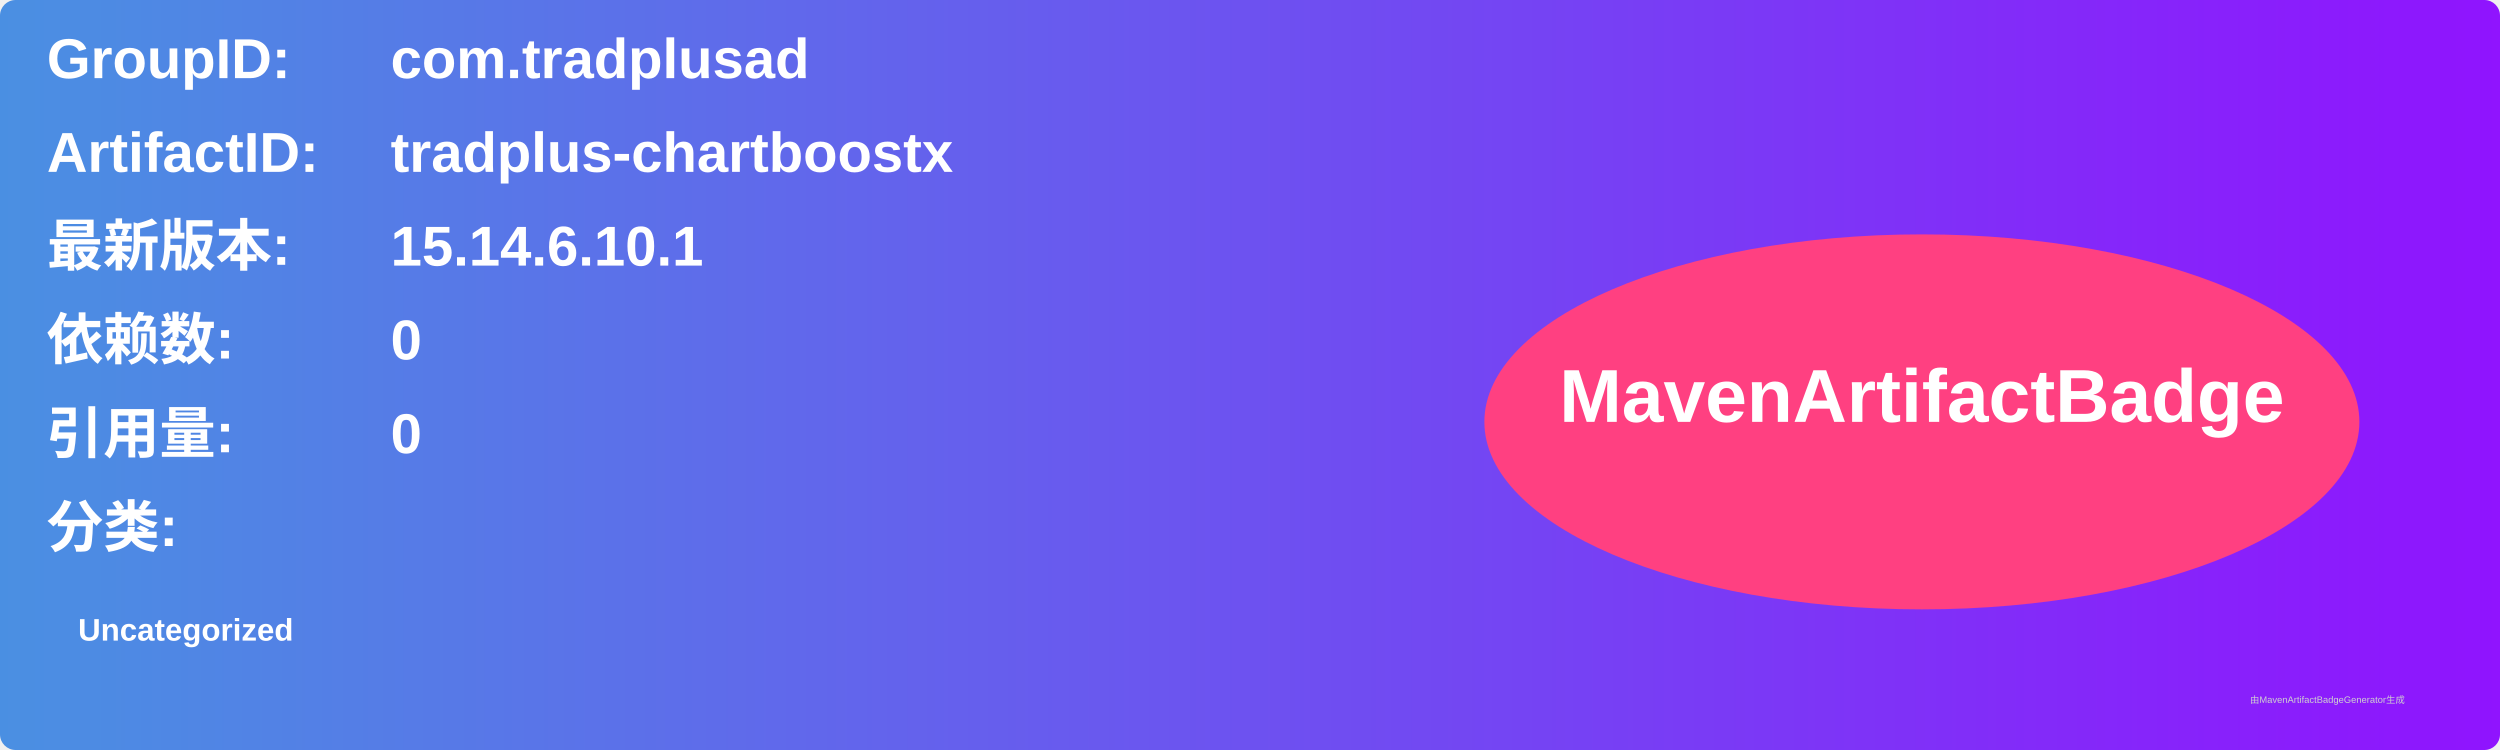
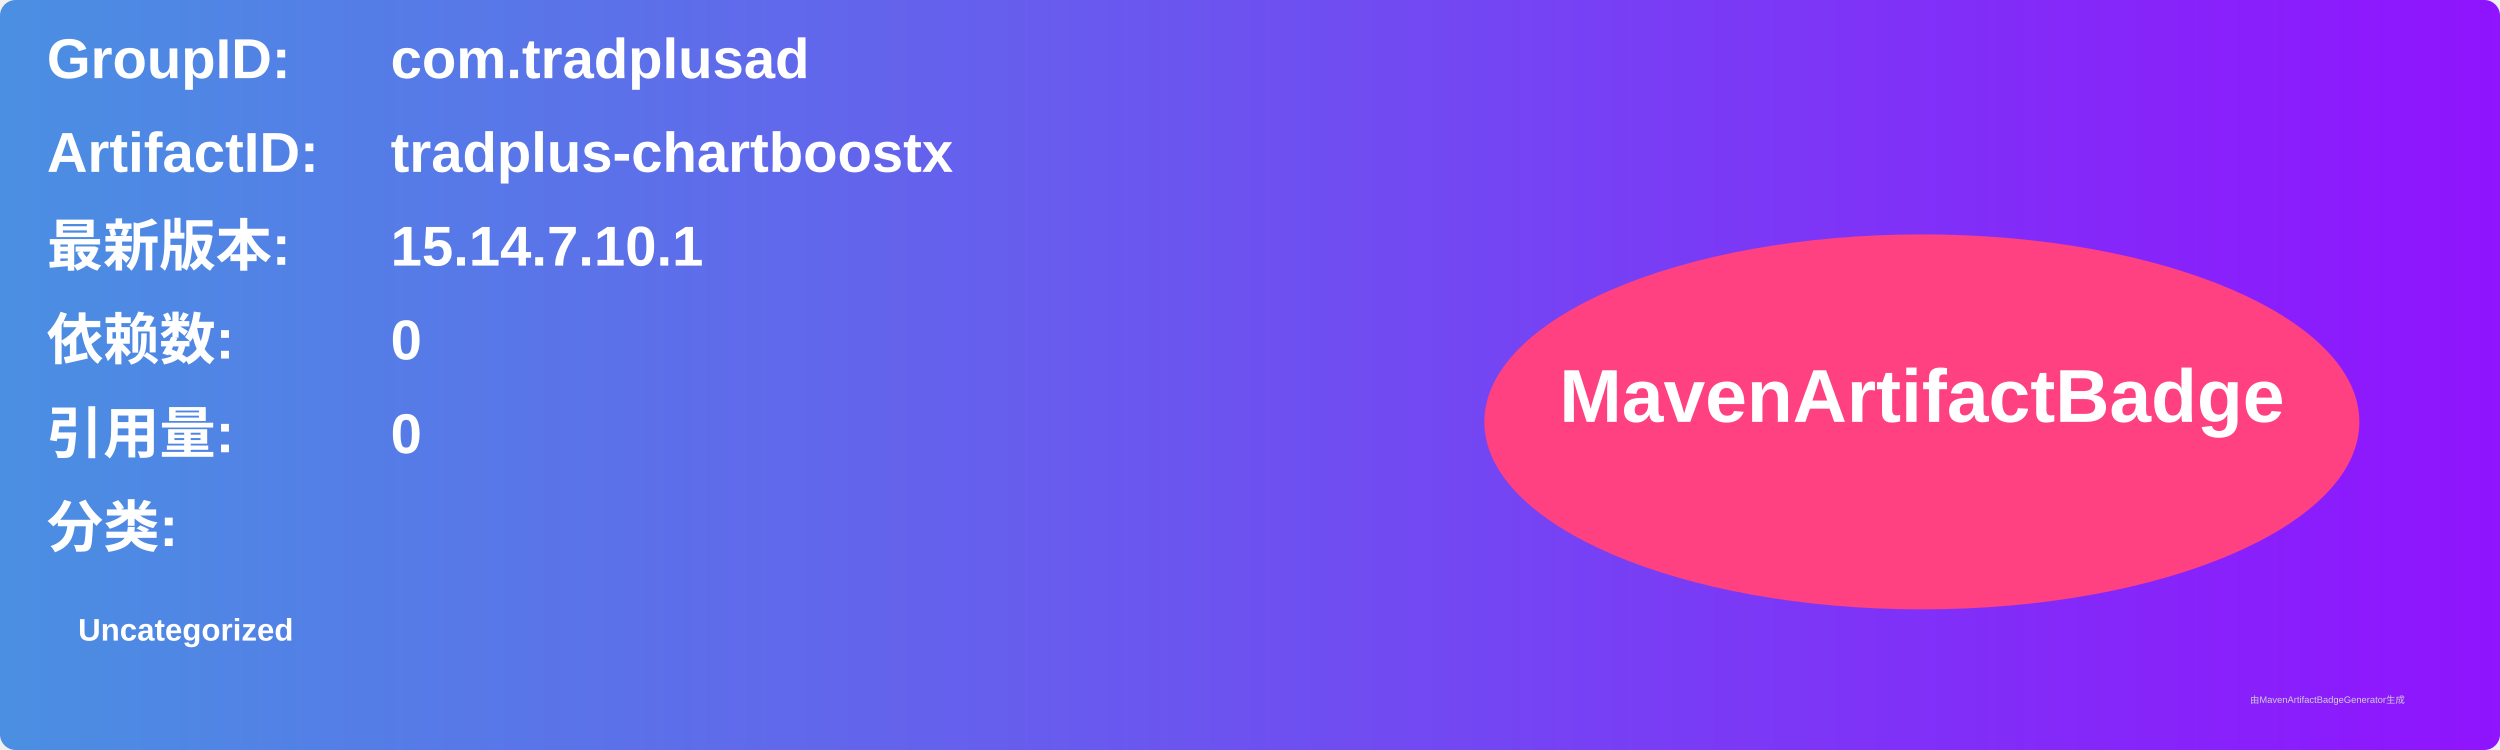
<svg xmlns="http://www.w3.org/2000/svg" width="800" height="240" viewBox="0 0 800 240">
  <linearGradient id="grad" x1="0%" y1="0%" x2="100%" y2="0%">
    <stop offset="0%" stop-color="#4a90e2" />
    <stop offset="100%" stop-color="#9013fe" />
  </linearGradient>
  <rect width="100%" height="100%" rx="5" ry="5" fill="url(#grad)" />
  <g transform="translate(15, 15)">
    <text x="0" y="10" font-family="Arial" font-size="18" fill="white" font-weight="bold" width="260">GroupID:</text>
    <text x="110" y="10" font-family="Arial" font-size="18" fill="white" font-weight="bold" width="460">com.tradplusad</text>
    <text x="0" y="40" font-family="Arial" font-size="18" fill="white" font-weight="bold" width="260">ArtifactID:</text>
    <text x="110" y="40" font-family="Arial" font-size="18" fill="white" font-weight="bold" width="460">tradplus-chartboostx</text>
    <text x="0" y="70" font-family="Arial" font-size="18" fill="white" font-weight="bold">最新版本:</text>
    <text x="110" y="70" font-family="Arial" font-size="18" fill="white" font-weight="bold">
-       <tspan font-weight="bold">15.14.6.10.1</tspan>
+       <tspan font-weight="bold">15.14.7.10.1</tspan>
    </text>
    <text x="0" y="100" font-family="Arial" font-size="18" fill="white" font-weight="bold">依赖数: </text>
    <text x="110" y="100" font-family="Arial" font-size="18" fill="white">
      <tspan font-weight="bold">0</tspan>
    </text>
    <text x="0" y="130" font-family="Arial" font-size="18" fill="white" font-weight="bold">引用量: </text>
    <text x="110" y="130" font-family="Arial" font-size="18" fill="white">
      <tspan font-weight="bold">0</tspan>
    </text>
    <text x="0" y="160" font-family="Arial" font-size="18" fill="white" font-weight="bold">分类:</text>
    <text x="10" y="190" font-family="Arial" font-size="10" fill="white">
      <tspan font-weight="bold">Uncategorized</tspan>
    </text>
    <ellipse cx="600" cy="120" rx="140" ry="60" fill="#ff4081" />
    <text x="600" y="120" text-anchor="middle" font-family="Arial" font-size="24" fill="white" font-weight="bold">MavenArtifactBadge</text>
  </g>
  <text x="720" y="225" font-family="Arial" font-size="3" fill="#d0d0d0">由MavenArtifactBadgeGenerator生成</text>
</svg>
